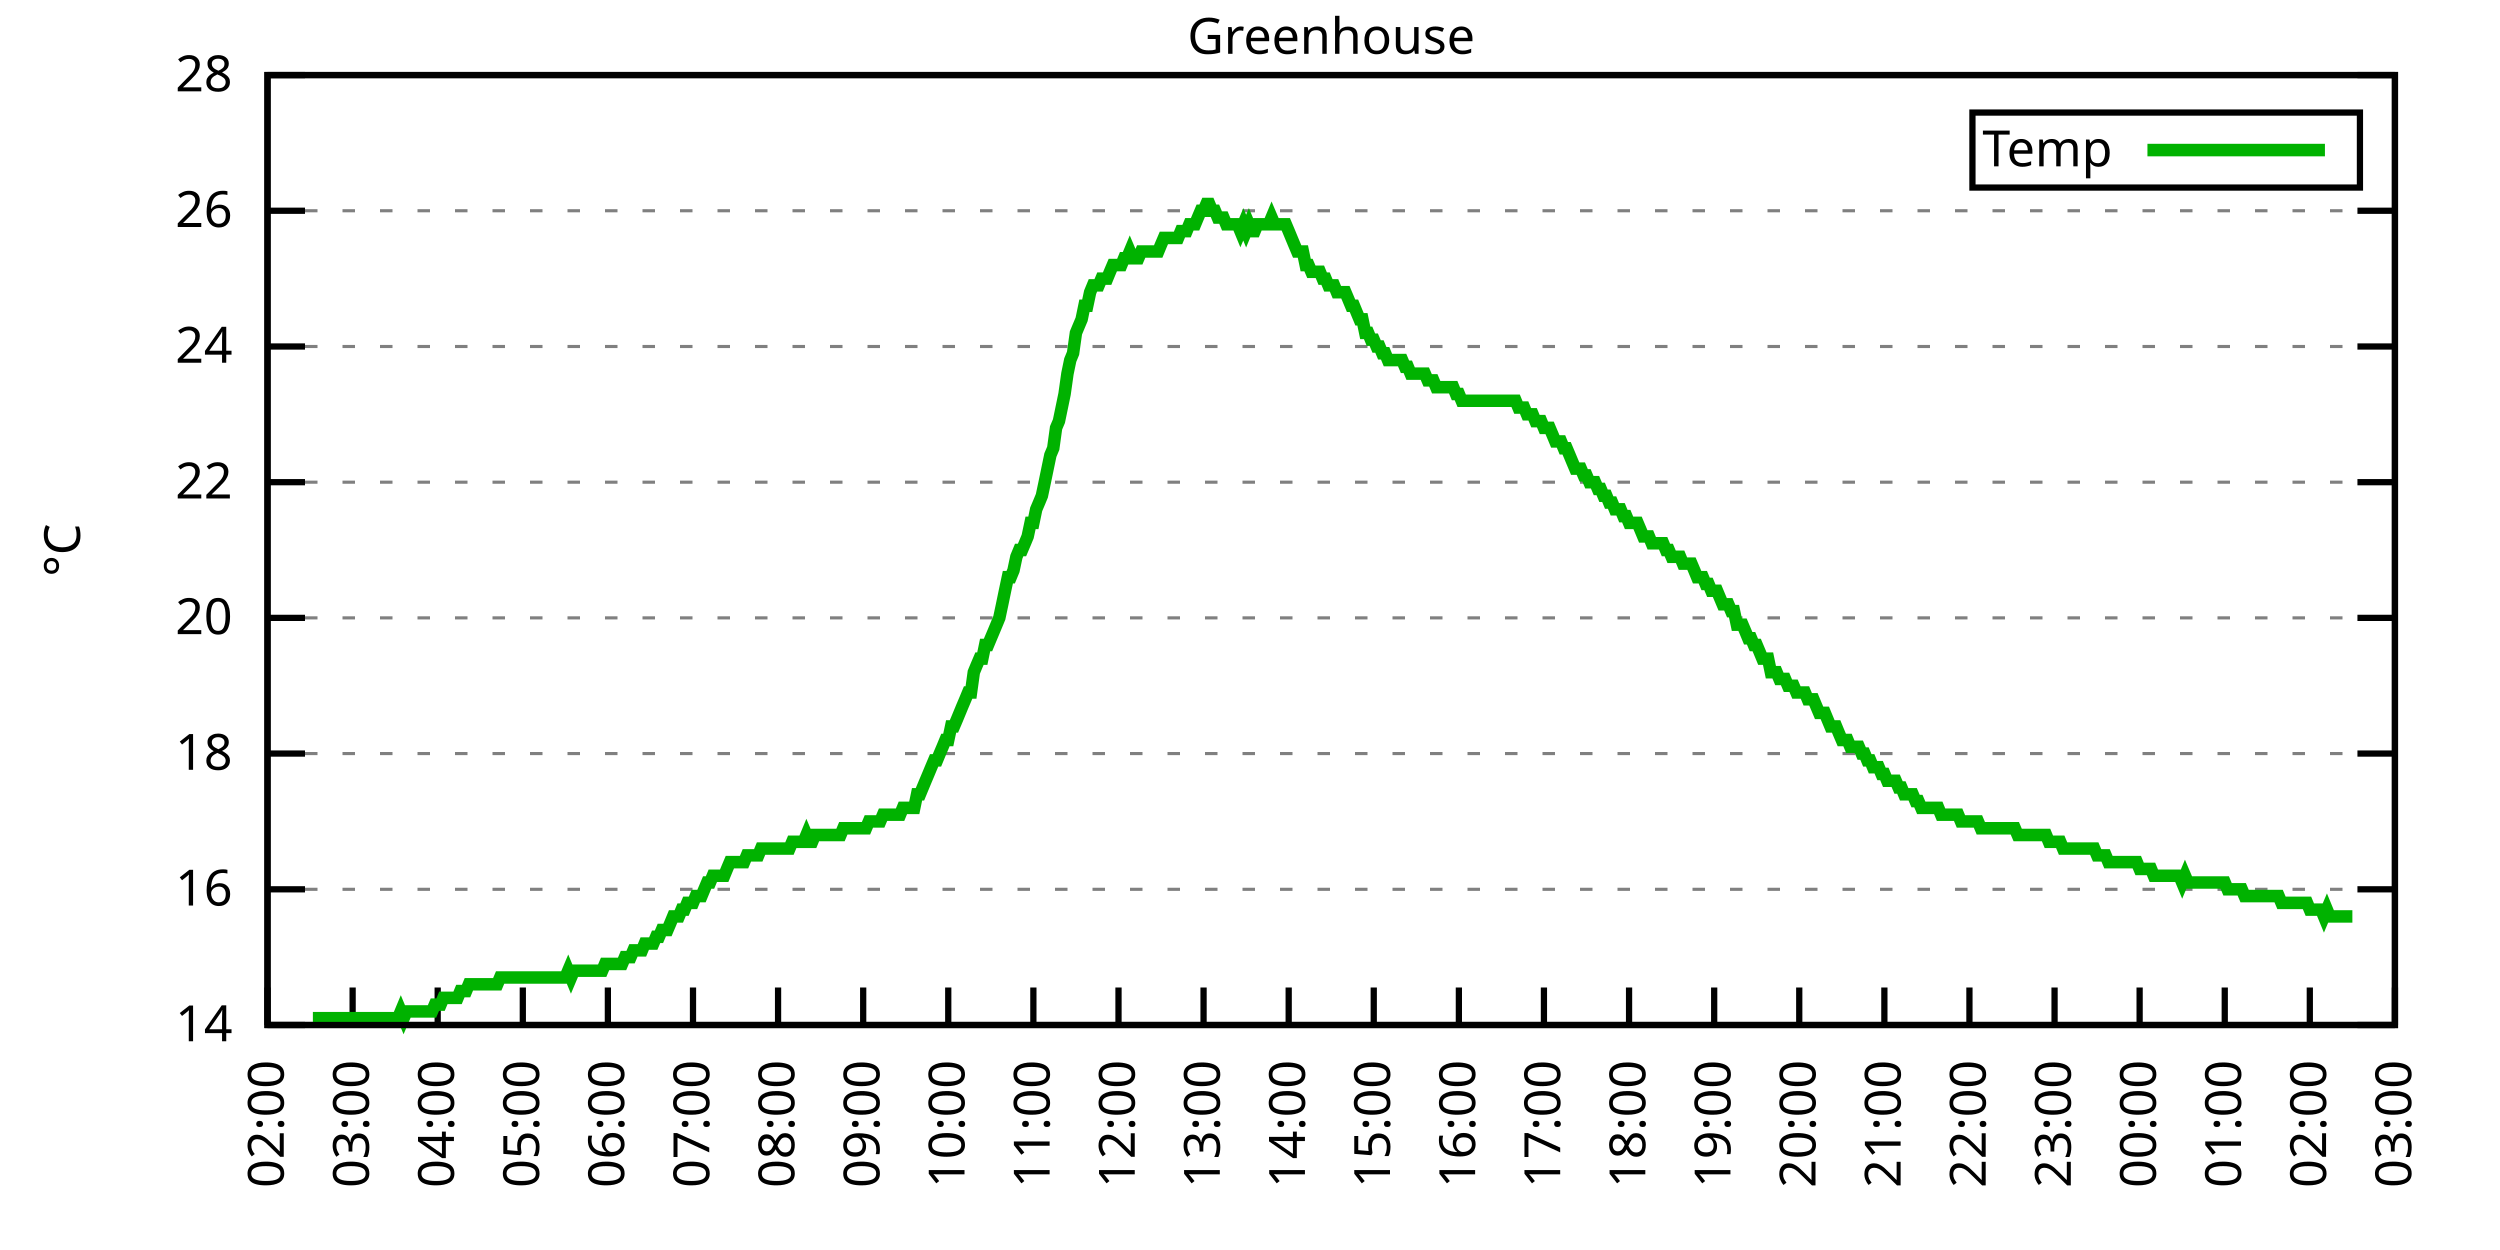
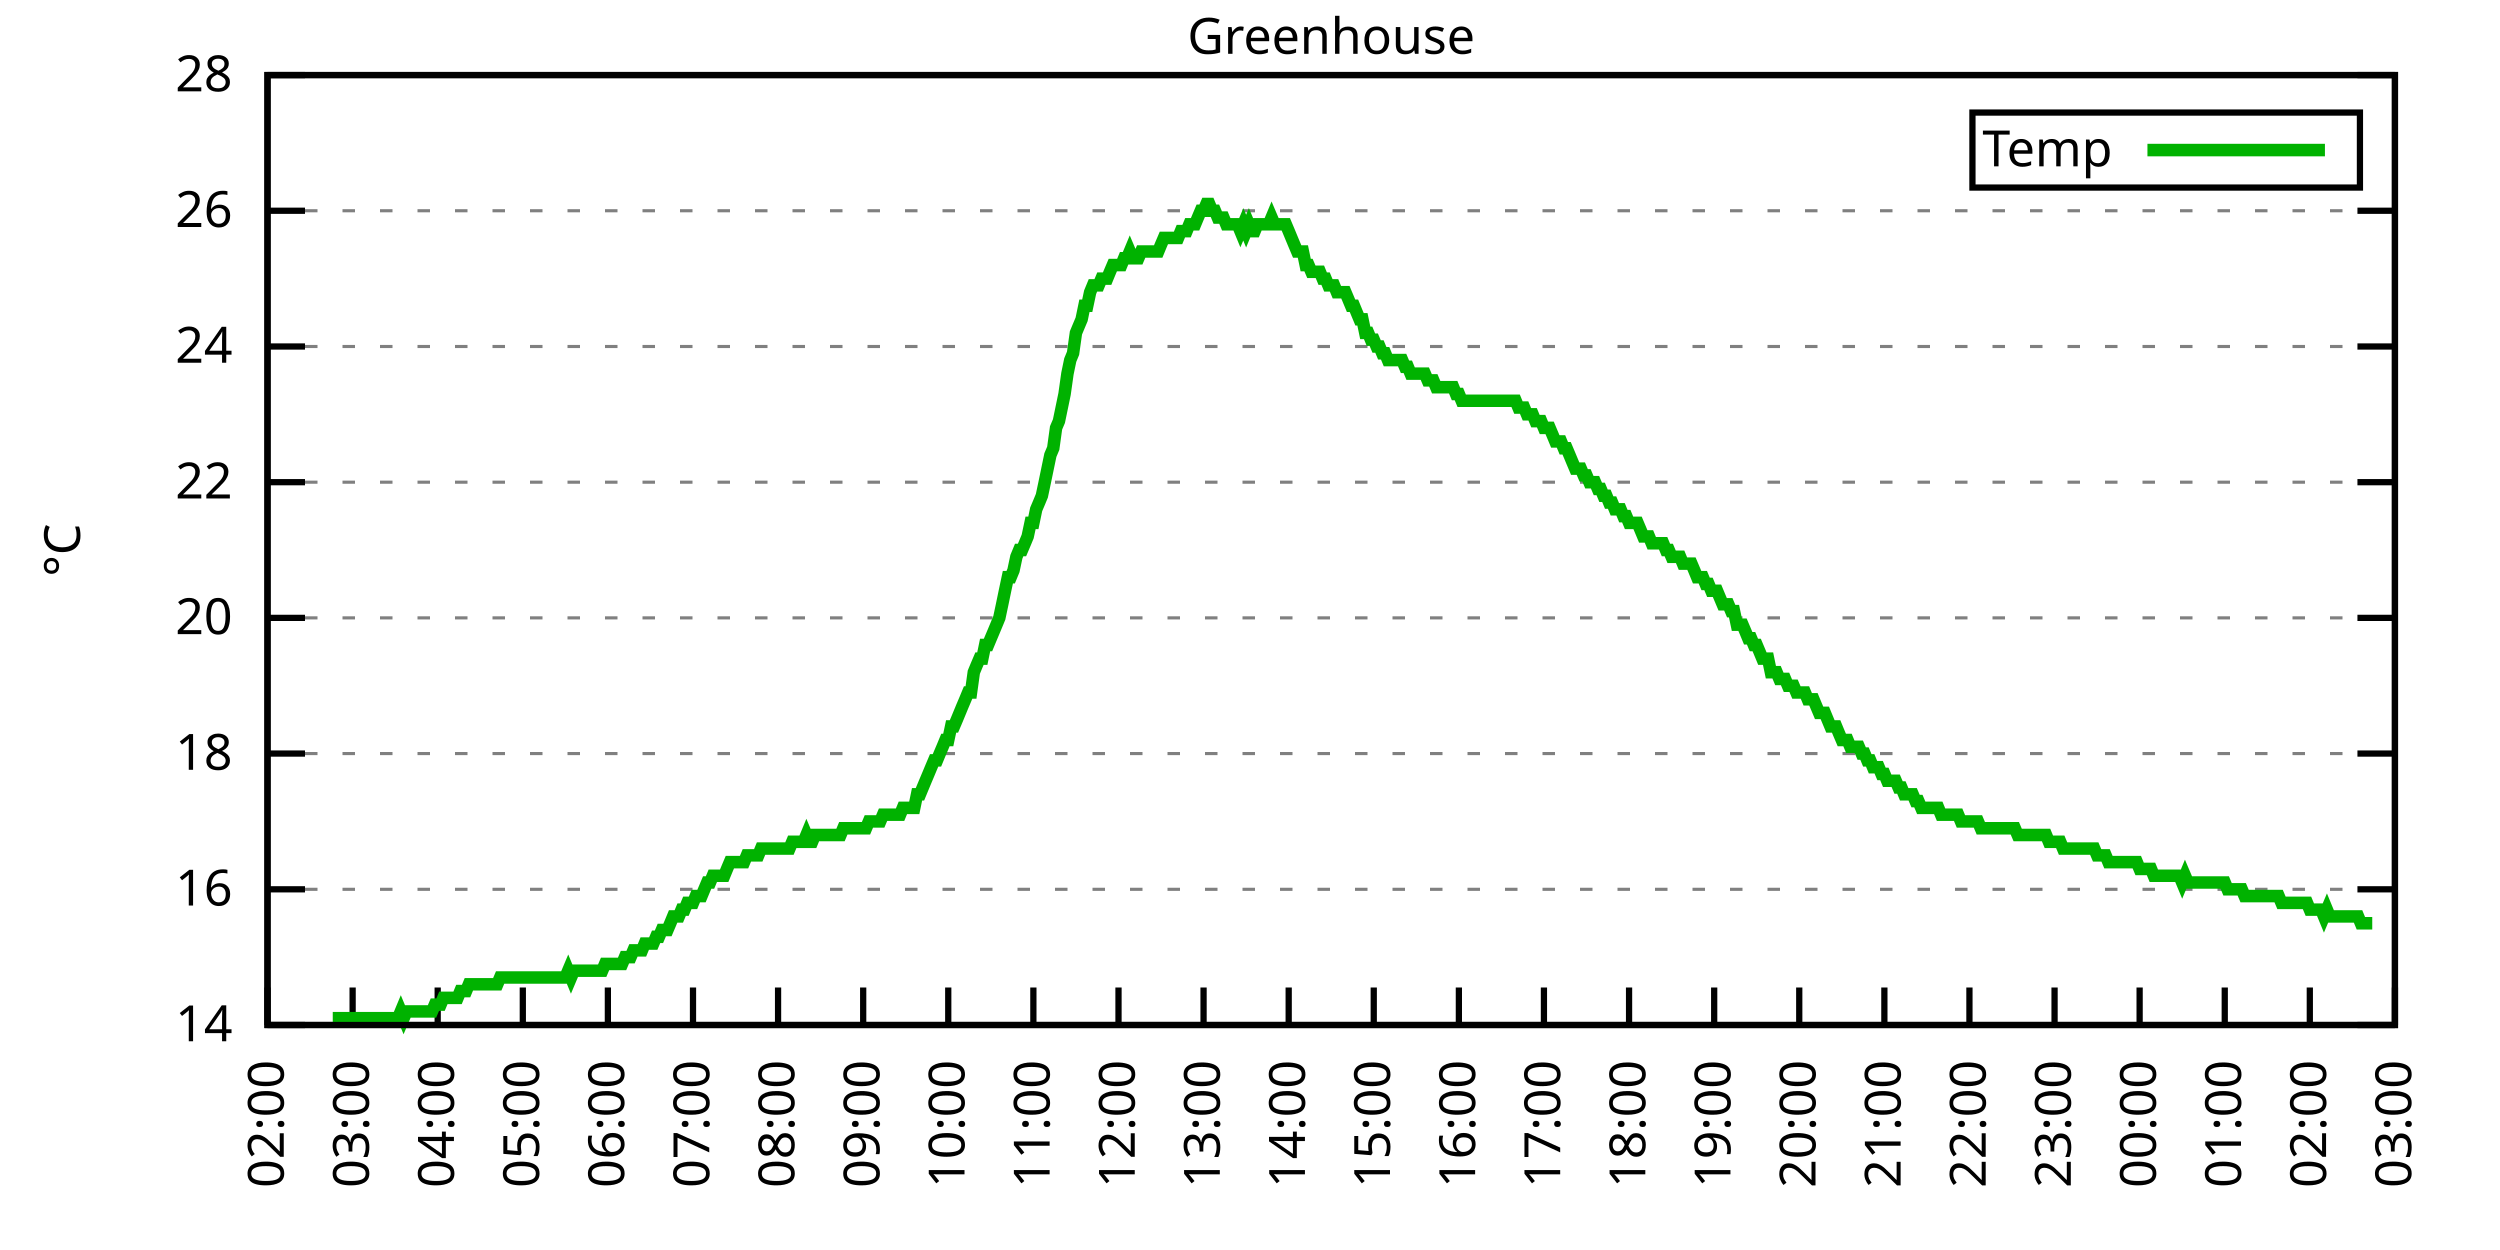
<svg xmlns="http://www.w3.org/2000/svg" xmlns:xlink="http://www.w3.org/1999/xlink" width="400" height="200" viewBox="0 0 400 200">
  <g id="gnuplot_canvas">
    <rect x="0" y="0" width="400" height="200" fill="none" />
    <defs>
      <circle id="gpDot" r="0.5" stroke-width="0.5" stroke="currentColor" />
      <path id="gpPt0" stroke-width="0.333" stroke="currentColor" d="M-1,0 h2 M0,-1 v2" />
      <path id="gpPt1" stroke-width="0.333" stroke="currentColor" d="M-1,-1 L1,1 M1,-1 L-1,1" />
      <path id="gpPt2" stroke-width="0.333" stroke="currentColor" d="M-1,0 L1,0 M0,-1 L0,1 M-1,-1 L1,1 M-1,1 L1,-1" />
      <rect id="gpPt3" stroke-width="0.333" stroke="currentColor" x="-1" y="-1" width="2" height="2" />
      <rect id="gpPt4" stroke-width="0.333" stroke="currentColor" fill="currentColor" x="-1" y="-1" width="2" height="2" />
      <circle id="gpPt5" stroke-width="0.333" stroke="currentColor" cx="0" cy="0" r="1" />
      <use xlink:href="#gpPt5" id="gpPt6" fill="currentColor" stroke="none" />
      <path id="gpPt7" stroke-width="0.333" stroke="currentColor" d="M0,-1.33 L-1.33,0.67 L1.33,0.67 z" />
      <use xlink:href="#gpPt7" id="gpPt8" fill="currentColor" stroke="none" />
      <use xlink:href="#gpPt7" id="gpPt9" stroke="currentColor" transform="rotate(180)" />
      <use xlink:href="#gpPt9" id="gpPt10" fill="currentColor" stroke="none" />
      <use xlink:href="#gpPt3" id="gpPt11" stroke="currentColor" transform="rotate(45)" />
      <use xlink:href="#gpPt11" id="gpPt12" fill="currentColor" stroke="none" />
      <path id="gpPt13" stroke-width="0.333" stroke="currentColor" d="M0,1.330 L1.265,0.411 L0.782,-1.067 L-0.782,-1.076 L-1.265,0.411 z" />
      <use xlink:href="#gpPt13" id="gpPt14" fill="currentColor" stroke="none" />
      <filter id="textbox" filterUnits="objectBoundingBox" x="0" y="0" height="1" width="1">
        <feFlood flood-color="white" flood-opacity="1" result="bgnd" />
        <feComposite in="SourceGraphic" in2="bgnd" operator="atop" />
      </filter>
      <filter id="greybox" filterUnits="objectBoundingBox" x="0" y="0" height="1" width="1">
        <feFlood flood-color="lightgrey" flood-opacity="1" result="grey" />
        <feComposite in="SourceGraphic" in2="grey" operator="atop" />
      </filter>
    </defs>
    <g fill="none" color="white" stroke="currentColor" stroke-width="1.00" stroke-linecap="butt" stroke-linejoin="miter">
</g>
    <g fill="none" color="black" stroke="currentColor" stroke-width="1.00" stroke-linecap="butt" stroke-linejoin="miter">
      <g stroke="none" shape-rendering="crispEdges">
        <polygon fill="rgb(255, 255, 255)" points="42.80,164.00 383.18,164.00 383.18,12.02 42.80,12.02 " />
      </g>
    </g>
    <g fill="none" color="black" stroke="currentColor" stroke-width="1.00" stroke-linecap="butt" stroke-linejoin="miter">
</g>
    <g fill="none" color="black" stroke="black" stroke-width="0.50" stroke-linecap="butt" stroke-linejoin="miter">
</g>
    <g fill="none" color="gray" stroke="currentColor" stroke-width="0.50" stroke-linecap="butt" stroke-linejoin="miter">
      <path stroke="gray" stroke-dasharray="2,4" class="gridline" d="M42.80,164.00 L383.19,164.00  " />
    </g>
    <g fill="none" color="gray" stroke="gray" stroke-width="1.00" stroke-linecap="butt" stroke-linejoin="miter">
</g>
    <g fill="none" color="black" stroke="currentColor" stroke-width="1.00" stroke-linecap="butt" stroke-linejoin="miter">
      <path stroke="black" d="M42.80,164.00 L48.80,164.00 M383.19,164.00 L377.19,164.00  " />
      <g transform="translate(37.20,166.60)" stroke="none" fill="black" font-family="Sans" font-size="8.00" text-anchor="end">
        <text>
          <tspan font-family="Sans"> 14</tspan>
        </text>
      </g>
    </g>
    <g fill="none" color="black" stroke="currentColor" stroke-width="1.00" stroke-linecap="butt" stroke-linejoin="miter">
</g>
    <g fill="none" color="black" stroke="black" stroke-width="0.50" stroke-linecap="butt" stroke-linejoin="miter">
</g>
    <g fill="none" color="gray" stroke="currentColor" stroke-width="0.50" stroke-linecap="butt" stroke-linejoin="miter">
      <path stroke="gray" stroke-dasharray="2,4" class="gridline" d="M42.80,142.29 L383.19,142.29  " />
    </g>
    <g fill="none" color="gray" stroke="gray" stroke-width="1.00" stroke-linecap="butt" stroke-linejoin="miter">
</g>
    <g fill="none" color="black" stroke="currentColor" stroke-width="1.00" stroke-linecap="butt" stroke-linejoin="miter">
      <path stroke="black" d="M42.80,142.29 L48.80,142.29 M383.19,142.29 L377.19,142.29  " />
      <g transform="translate(37.20,144.89)" stroke="none" fill="black" font-family="Sans" font-size="8.00" text-anchor="end">
        <text>
          <tspan font-family="Sans"> 16</tspan>
        </text>
      </g>
    </g>
    <g fill="none" color="black" stroke="currentColor" stroke-width="1.00" stroke-linecap="butt" stroke-linejoin="miter">
</g>
    <g fill="none" color="black" stroke="black" stroke-width="0.50" stroke-linecap="butt" stroke-linejoin="miter">
</g>
    <g fill="none" color="gray" stroke="currentColor" stroke-width="0.50" stroke-linecap="butt" stroke-linejoin="miter">
      <path stroke="gray" stroke-dasharray="2,4" class="gridline" d="M42.80,120.57 L383.19,120.57  " />
    </g>
    <g fill="none" color="gray" stroke="gray" stroke-width="1.00" stroke-linecap="butt" stroke-linejoin="miter">
</g>
    <g fill="none" color="black" stroke="currentColor" stroke-width="1.00" stroke-linecap="butt" stroke-linejoin="miter">
      <path stroke="black" d="M42.80,120.57 L48.80,120.57 M383.19,120.57 L377.19,120.57  " />
      <g transform="translate(37.20,123.17)" stroke="none" fill="black" font-family="Sans" font-size="8.00" text-anchor="end">
        <text>
          <tspan font-family="Sans"> 18</tspan>
        </text>
      </g>
    </g>
    <g fill="none" color="black" stroke="currentColor" stroke-width="1.00" stroke-linecap="butt" stroke-linejoin="miter">
</g>
    <g fill="none" color="black" stroke="black" stroke-width="0.50" stroke-linecap="butt" stroke-linejoin="miter">
</g>
    <g fill="none" color="gray" stroke="currentColor" stroke-width="0.50" stroke-linecap="butt" stroke-linejoin="miter">
      <path stroke="gray" stroke-dasharray="2,4" class="gridline" d="M42.80,98.86 L383.19,98.86  " />
    </g>
    <g fill="none" color="gray" stroke="gray" stroke-width="1.00" stroke-linecap="butt" stroke-linejoin="miter">
</g>
    <g fill="none" color="black" stroke="currentColor" stroke-width="1.00" stroke-linecap="butt" stroke-linejoin="miter">
      <path stroke="black" d="M42.80,98.86 L48.80,98.86 M383.19,98.86 L377.19,98.86  " />
      <g transform="translate(37.20,101.46)" stroke="none" fill="black" font-family="Sans" font-size="8.00" text-anchor="end">
        <text>
          <tspan font-family="Sans"> 20</tspan>
        </text>
      </g>
    </g>
    <g fill="none" color="black" stroke="currentColor" stroke-width="1.00" stroke-linecap="butt" stroke-linejoin="miter">
</g>
    <g fill="none" color="black" stroke="black" stroke-width="0.50" stroke-linecap="butt" stroke-linejoin="miter">
</g>
    <g fill="none" color="gray" stroke="currentColor" stroke-width="0.50" stroke-linecap="butt" stroke-linejoin="miter">
      <path stroke="gray" stroke-dasharray="2,4" class="gridline" d="M42.80,77.15 L383.19,77.15  " />
    </g>
    <g fill="none" color="gray" stroke="gray" stroke-width="1.00" stroke-linecap="butt" stroke-linejoin="miter">
</g>
    <g fill="none" color="black" stroke="currentColor" stroke-width="1.00" stroke-linecap="butt" stroke-linejoin="miter">
      <path stroke="black" d="M42.80,77.15 L48.80,77.15 M383.19,77.15 L377.19,77.15  " />
      <g transform="translate(37.20,79.75)" stroke="none" fill="black" font-family="Sans" font-size="8.00" text-anchor="end">
        <text>
          <tspan font-family="Sans"> 22</tspan>
        </text>
      </g>
    </g>
    <g fill="none" color="black" stroke="currentColor" stroke-width="1.00" stroke-linecap="butt" stroke-linejoin="miter">
</g>
    <g fill="none" color="black" stroke="black" stroke-width="0.50" stroke-linecap="butt" stroke-linejoin="miter">
</g>
    <g fill="none" color="gray" stroke="currentColor" stroke-width="0.50" stroke-linecap="butt" stroke-linejoin="miter">
      <path stroke="gray" stroke-dasharray="2,4" class="gridline" d="M42.80,55.44 L383.19,55.44  " />
    </g>
    <g fill="none" color="gray" stroke="gray" stroke-width="1.00" stroke-linecap="butt" stroke-linejoin="miter">
</g>
    <g fill="none" color="black" stroke="currentColor" stroke-width="1.00" stroke-linecap="butt" stroke-linejoin="miter">
      <path stroke="black" d="M42.80,55.44 L48.80,55.44 M383.19,55.44 L377.19,55.44  " />
      <g transform="translate(37.20,58.04)" stroke="none" fill="black" font-family="Sans" font-size="8.00" text-anchor="end">
        <text>
          <tspan font-family="Sans"> 24</tspan>
        </text>
      </g>
    </g>
    <g fill="none" color="black" stroke="currentColor" stroke-width="1.00" stroke-linecap="butt" stroke-linejoin="miter">
</g>
    <g fill="none" color="black" stroke="black" stroke-width="0.50" stroke-linecap="butt" stroke-linejoin="miter">
</g>
    <g fill="none" color="gray" stroke="currentColor" stroke-width="0.50" stroke-linecap="butt" stroke-linejoin="miter">
      <path stroke="gray" stroke-dasharray="2,4" class="gridline" d="M42.80,33.72 L383.19,33.72  " />
    </g>
    <g fill="none" color="gray" stroke="gray" stroke-width="1.00" stroke-linecap="butt" stroke-linejoin="miter">
</g>
    <g fill="none" color="black" stroke="currentColor" stroke-width="1.00" stroke-linecap="butt" stroke-linejoin="miter">
      <path stroke="black" d="M42.80,33.72 L48.80,33.72 M383.19,33.72 L377.19,33.72  " />
      <g transform="translate(37.20,36.32)" stroke="none" fill="black" font-family="Sans" font-size="8.00" text-anchor="end">
        <text>
          <tspan font-family="Sans"> 26</tspan>
        </text>
      </g>
    </g>
    <g fill="none" color="black" stroke="currentColor" stroke-width="1.00" stroke-linecap="butt" stroke-linejoin="miter">
</g>
    <g fill="none" color="black" stroke="black" stroke-width="0.50" stroke-linecap="butt" stroke-linejoin="miter">
</g>
    <g fill="none" color="gray" stroke="currentColor" stroke-width="0.50" stroke-linecap="butt" stroke-linejoin="miter">
      <path stroke="gray" stroke-dasharray="2,4" class="gridline" d="M42.80,12.01 L383.19,12.01  " />
    </g>
    <g fill="none" color="gray" stroke="gray" stroke-width="1.00" stroke-linecap="butt" stroke-linejoin="miter">
</g>
    <g fill="none" color="black" stroke="currentColor" stroke-width="1.00" stroke-linecap="butt" stroke-linejoin="miter">
      <path stroke="black" d="M42.80,12.01 L48.80,12.01 M383.19,12.01 L377.19,12.01  " />
      <g transform="translate(37.20,14.61)" stroke="none" fill="black" font-family="Sans" font-size="8.00" text-anchor="end">
        <text>
          <tspan font-family="Sans"> 28</tspan>
        </text>
      </g>
    </g>
    <g fill="none" color="black" stroke="currentColor" stroke-width="1.00" stroke-linecap="butt" stroke-linejoin="miter">
      <path stroke="black" d="M42.80,164.00 L42.80,158.00  " />
      <g transform="translate(45.40,169.60) rotate(270.00)" stroke="none" fill="black" font-family="Sans" font-size="8.00" text-anchor="end">
        <text>
          <tspan font-family="Sans">02:00</tspan>
        </text>
      </g>
    </g>
    <g fill="none" color="black" stroke="currentColor" stroke-width="1.00" stroke-linecap="butt" stroke-linejoin="miter">
      <path stroke="black" d="M56.42,164.00 L56.42,158.00  " />
      <g transform="translate(59.02,169.60) rotate(270.00)" stroke="none" fill="black" font-family="Sans" font-size="8.00" text-anchor="end">
        <text>
          <tspan font-family="Sans">03:00</tspan>
        </text>
      </g>
    </g>
    <g fill="none" color="black" stroke="currentColor" stroke-width="1.00" stroke-linecap="butt" stroke-linejoin="miter">
      <path stroke="black" d="M70.03,164.00 L70.03,158.00  " />
      <g transform="translate(72.63,169.60) rotate(270.00)" stroke="none" fill="black" font-family="Sans" font-size="8.00" text-anchor="end">
        <text>
          <tspan font-family="Sans">04:00</tspan>
        </text>
      </g>
    </g>
    <g fill="none" color="black" stroke="currentColor" stroke-width="1.00" stroke-linecap="butt" stroke-linejoin="miter">
      <path stroke="black" d="M83.65,164.00 L83.65,158.00  " />
      <g transform="translate(86.25,169.60) rotate(270.00)" stroke="none" fill="black" font-family="Sans" font-size="8.00" text-anchor="end">
        <text>
          <tspan font-family="Sans">05:00</tspan>
        </text>
      </g>
    </g>
    <g fill="none" color="black" stroke="currentColor" stroke-width="1.00" stroke-linecap="butt" stroke-linejoin="miter">
      <path stroke="black" d="M97.26,164.00 L97.26,158.00  " />
      <g transform="translate(99.86,169.60) rotate(270.00)" stroke="none" fill="black" font-family="Sans" font-size="8.00" text-anchor="end">
        <text>
          <tspan font-family="Sans">06:00</tspan>
        </text>
      </g>
    </g>
    <g fill="none" color="black" stroke="currentColor" stroke-width="1.00" stroke-linecap="butt" stroke-linejoin="miter">
      <path stroke="black" d="M110.88,164.00 L110.88,158.00  " />
      <g transform="translate(113.48,169.60) rotate(270.00)" stroke="none" fill="black" font-family="Sans" font-size="8.00" text-anchor="end">
        <text>
          <tspan font-family="Sans">07:00</tspan>
        </text>
      </g>
    </g>
    <g fill="none" color="black" stroke="currentColor" stroke-width="1.00" stroke-linecap="butt" stroke-linejoin="miter">
      <path stroke="black" d="M124.49,164.00 L124.49,158.00  " />
      <g transform="translate(127.09,169.60) rotate(270.00)" stroke="none" fill="black" font-family="Sans" font-size="8.00" text-anchor="end">
        <text>
          <tspan font-family="Sans">08:00</tspan>
        </text>
      </g>
    </g>
    <g fill="none" color="black" stroke="currentColor" stroke-width="1.00" stroke-linecap="butt" stroke-linejoin="miter">
      <path stroke="black" d="M138.11,164.00 L138.11,158.00  " />
      <g transform="translate(140.71,169.60) rotate(270.00)" stroke="none" fill="black" font-family="Sans" font-size="8.00" text-anchor="end">
        <text>
          <tspan font-family="Sans">09:00</tspan>
        </text>
      </g>
    </g>
    <g fill="none" color="black" stroke="currentColor" stroke-width="1.00" stroke-linecap="butt" stroke-linejoin="miter">
      <path stroke="black" d="M151.72,164.00 L151.72,158.00  " />
      <g transform="translate(154.32,169.60) rotate(270.00)" stroke="none" fill="black" font-family="Sans" font-size="8.00" text-anchor="end">
        <text>
          <tspan font-family="Sans">10:00</tspan>
        </text>
      </g>
    </g>
    <g fill="none" color="black" stroke="currentColor" stroke-width="1.00" stroke-linecap="butt" stroke-linejoin="miter">
      <path stroke="black" d="M165.34,164.00 L165.34,158.00  " />
      <g transform="translate(167.94,169.60) rotate(270.00)" stroke="none" fill="black" font-family="Sans" font-size="8.00" text-anchor="end">
        <text>
          <tspan font-family="Sans">11:00</tspan>
        </text>
      </g>
    </g>
    <g fill="none" color="black" stroke="currentColor" stroke-width="1.00" stroke-linecap="butt" stroke-linejoin="miter">
      <path stroke="black" d="M178.96,164.00 L178.96,158.00  " />
      <g transform="translate(181.56,169.60) rotate(270.00)" stroke="none" fill="black" font-family="Sans" font-size="8.00" text-anchor="end">
        <text>
          <tspan font-family="Sans">12:00</tspan>
        </text>
      </g>
    </g>
    <g fill="none" color="black" stroke="currentColor" stroke-width="1.00" stroke-linecap="butt" stroke-linejoin="miter">
      <path stroke="black" d="M192.57,164.00 L192.57,158.00  " />
      <g transform="translate(195.17,169.60) rotate(270.00)" stroke="none" fill="black" font-family="Sans" font-size="8.00" text-anchor="end">
        <text>
          <tspan font-family="Sans">13:00</tspan>
        </text>
      </g>
    </g>
    <g fill="none" color="black" stroke="currentColor" stroke-width="1.00" stroke-linecap="butt" stroke-linejoin="miter">
      <path stroke="black" d="M206.19,164.00 L206.19,158.00  " />
      <g transform="translate(208.79,169.60) rotate(270.00)" stroke="none" fill="black" font-family="Sans" font-size="8.00" text-anchor="end">
        <text>
          <tspan font-family="Sans">14:00</tspan>
        </text>
      </g>
    </g>
    <g fill="none" color="black" stroke="currentColor" stroke-width="1.00" stroke-linecap="butt" stroke-linejoin="miter">
      <path stroke="black" d="M219.80,164.00 L219.80,158.00  " />
      <g transform="translate(222.40,169.60) rotate(270.00)" stroke="none" fill="black" font-family="Sans" font-size="8.00" text-anchor="end">
        <text>
          <tspan font-family="Sans">15:00</tspan>
        </text>
      </g>
    </g>
    <g fill="none" color="black" stroke="currentColor" stroke-width="1.00" stroke-linecap="butt" stroke-linejoin="miter">
      <path stroke="black" d="M233.42,164.00 L233.42,158.00  " />
      <g transform="translate(236.02,169.60) rotate(270.00)" stroke="none" fill="black" font-family="Sans" font-size="8.00" text-anchor="end">
        <text>
          <tspan font-family="Sans">16:00</tspan>
        </text>
      </g>
    </g>
    <g fill="none" color="black" stroke="currentColor" stroke-width="1.00" stroke-linecap="butt" stroke-linejoin="miter">
      <path stroke="black" d="M247.03,164.00 L247.03,158.00  " />
      <g transform="translate(249.63,169.60) rotate(270.00)" stroke="none" fill="black" font-family="Sans" font-size="8.00" text-anchor="end">
        <text>
          <tspan font-family="Sans">17:00</tspan>
        </text>
      </g>
    </g>
    <g fill="none" color="black" stroke="currentColor" stroke-width="1.00" stroke-linecap="butt" stroke-linejoin="miter">
      <path stroke="black" d="M260.65,164.00 L260.65,158.00  " />
      <g transform="translate(263.25,169.60) rotate(270.00)" stroke="none" fill="black" font-family="Sans" font-size="8.00" text-anchor="end">
        <text>
          <tspan font-family="Sans">18:00</tspan>
        </text>
      </g>
    </g>
    <g fill="none" color="black" stroke="currentColor" stroke-width="1.00" stroke-linecap="butt" stroke-linejoin="miter">
      <path stroke="black" d="M274.27,164.00 L274.27,158.00  " />
      <g transform="translate(276.87,169.60) rotate(270.00)" stroke="none" fill="black" font-family="Sans" font-size="8.00" text-anchor="end">
        <text>
          <tspan font-family="Sans">19:00</tspan>
        </text>
      </g>
    </g>
    <g fill="none" color="black" stroke="currentColor" stroke-width="1.00" stroke-linecap="butt" stroke-linejoin="miter">
      <path stroke="black" d="M287.88,164.00 L287.88,158.00  " />
      <g transform="translate(290.48,169.60) rotate(270.00)" stroke="none" fill="black" font-family="Sans" font-size="8.00" text-anchor="end">
        <text>
          <tspan font-family="Sans">20:00</tspan>
        </text>
      </g>
    </g>
    <g fill="none" color="black" stroke="currentColor" stroke-width="1.00" stroke-linecap="butt" stroke-linejoin="miter">
      <path stroke="black" d="M301.50,164.00 L301.50,158.00  " />
      <g transform="translate(304.10,169.60) rotate(270.00)" stroke="none" fill="black" font-family="Sans" font-size="8.00" text-anchor="end">
        <text>
          <tspan font-family="Sans">21:00</tspan>
        </text>
      </g>
    </g>
    <g fill="none" color="black" stroke="currentColor" stroke-width="1.00" stroke-linecap="butt" stroke-linejoin="miter">
      <path stroke="black" d="M315.11,164.00 L315.11,158.00  " />
      <g transform="translate(317.71,169.60) rotate(270.00)" stroke="none" fill="black" font-family="Sans" font-size="8.00" text-anchor="end">
        <text>
          <tspan font-family="Sans">22:00</tspan>
        </text>
      </g>
    </g>
    <g fill="none" color="black" stroke="currentColor" stroke-width="1.00" stroke-linecap="butt" stroke-linejoin="miter">
      <path stroke="black" d="M328.73,164.00 L328.73,158.00  " />
      <g transform="translate(331.33,169.60) rotate(270.00)" stroke="none" fill="black" font-family="Sans" font-size="8.00" text-anchor="end">
        <text>
          <tspan font-family="Sans">23:00</tspan>
        </text>
      </g>
    </g>
    <g fill="none" color="black" stroke="currentColor" stroke-width="1.00" stroke-linecap="butt" stroke-linejoin="miter">
      <path stroke="black" d="M342.34,164.00 L342.34,158.00  " />
      <g transform="translate(344.94,169.60) rotate(270.00)" stroke="none" fill="black" font-family="Sans" font-size="8.00" text-anchor="end">
        <text>
          <tspan font-family="Sans">00:00</tspan>
        </text>
      </g>
    </g>
    <g fill="none" color="black" stroke="currentColor" stroke-width="1.00" stroke-linecap="butt" stroke-linejoin="miter">
      <path stroke="black" d="M355.96,164.00 L355.96,158.00  " />
      <g transform="translate(358.56,169.60) rotate(270.00)" stroke="none" fill="black" font-family="Sans" font-size="8.00" text-anchor="end">
        <text>
          <tspan font-family="Sans">01:00</tspan>
        </text>
      </g>
    </g>
    <g fill="none" color="black" stroke="currentColor" stroke-width="1.00" stroke-linecap="butt" stroke-linejoin="miter">
      <path stroke="black" d="M369.57,164.00 L369.57,158.00  " />
      <g transform="translate(372.17,169.60) rotate(270.00)" stroke="none" fill="black" font-family="Sans" font-size="8.00" text-anchor="end">
        <text>
          <tspan font-family="Sans">02:00</tspan>
        </text>
      </g>
    </g>
    <g fill="none" color="black" stroke="currentColor" stroke-width="1.00" stroke-linecap="butt" stroke-linejoin="miter">
      <path stroke="black" d="M383.19,164.00 L383.19,158.00  " />
      <g transform="translate(385.79,169.60) rotate(270.00)" stroke="none" fill="black" font-family="Sans" font-size="8.00" text-anchor="end">
        <text>
          <tspan font-family="Sans">03:00</tspan>
        </text>
      </g>
    </g>
    <g fill="none" color="black" stroke="currentColor" stroke-width="1.00" stroke-linecap="butt" stroke-linejoin="miter">
</g>
    <g fill="none" color="black" stroke="currentColor" stroke-width="1.00" stroke-linecap="butt" stroke-linejoin="miter">
      <path stroke="black" d="M42.80,12.01 L42.80,164.00 L383.19,164.00 L383.19,12.01 L42.80,12.01 Z  " />
    </g>
    <g fill="none" color="black" stroke="currentColor" stroke-width="1.00" stroke-linecap="butt" stroke-linejoin="miter">
</g>
    <g fill="none" color="black" stroke="currentColor" stroke-width="1.00" stroke-linecap="butt" stroke-linejoin="miter">
      <path stroke="black" d="M315.59,30.01 L315.59,18.01 L377.59,18.01 L377.59,30.01 L315.59,30.01 Z  " />
    </g>
    <g id="Greenhouse_plot_1">
      <g fill="none" color="white" stroke="black" stroke-width="2.00" stroke-linecap="butt" stroke-linejoin="miter">
</g>
      <g fill="none" color="black" stroke="currentColor" stroke-width="2.00" stroke-linecap="butt" stroke-linejoin="miter">
        <g transform="translate(337.99,26.61)" stroke="none" fill="black" font-family="Sans" font-size="8.00" text-anchor="end">
          <text>
            <tspan font-family="Sans">Temp</tspan>
          </text>
        </g>
      </g>
      <g fill="none" color="black" stroke="currentColor" stroke-width="2.00" stroke-linecap="butt" stroke-linejoin="miter">
-         <path stroke="rgb(  0, 178,   0)" d="M343.59,24.01 L371.99,24.01 M50.06,162.91 L50.52,162.91 L50.97,162.91 L51.42,162.91 L51.88,162.91 L52.33,162.91   L52.78,162.91 L53.24,162.91 L53.69,162.91 L54.15,162.91 L54.60,162.91 L55.05,162.91 L55.51,162.91 L55.96,162.91   L56.42,162.91 L56.87,162.91 L57.32,162.91 L57.78,162.91 L58.23,162.91 L58.68,162.91 L59.14,162.91 L59.59,162.91   L60.05,162.91 L60.50,162.91 L60.95,162.91 L61.41,162.91 L61.86,162.91 L62.32,162.91 L62.77,162.91 L63.22,162.91   L63.68,162.91 L64.13,161.83 L64.58,162.91 L65.04,161.83 L65.49,161.83 L65.95,161.83 L66.40,161.83 L66.85,161.83   L67.31,161.83 L67.76,161.83 L68.22,161.83 L68.67,161.83 L69.12,161.83 L69.58,160.74 L70.03,160.74 L70.49,160.74   L70.94,159.66 L71.39,159.66 L71.85,159.66 L72.30,159.66 L72.75,159.66 L73.21,159.66 L73.66,158.57 L74.12,158.57   L74.57,158.57 L75.02,157.49 L75.48,157.49 L75.93,157.49 L76.39,157.49 L76.84,157.49 L77.29,157.49 L77.75,157.49   L78.20,157.49 L78.65,157.49 L79.11,157.49 L79.56,157.49 L80.02,156.40 L80.47,156.40 L80.92,156.40 L81.38,156.40   L81.83,156.40 L82.29,156.40 L82.74,156.40 L83.19,156.40 L83.65,156.40 L84.10,156.40 L84.55,156.40 L85.01,156.40   L85.46,156.40 L85.92,156.40 L86.37,156.40 L86.82,156.40 L87.28,156.40 L87.73,156.40 L88.19,156.40 L88.64,156.40   L89.09,156.40 L89.55,156.40 L90.00,156.40 L90.45,156.40 L90.91,155.31 L91.36,156.40 L91.82,155.31 L92.27,155.31   L92.72,155.31 L93.18,155.31 L93.63,155.31 L94.09,155.31 L94.54,155.31 L94.99,155.31 L95.45,155.31 L95.90,155.31   L96.35,155.31 L96.81,154.23 L97.26,154.23 L97.72,154.23 L98.17,154.23 L98.62,154.23 L99.08,154.23 L99.53,154.23   L99.99,153.14 L100.44,153.14 L100.89,153.14 L101.35,152.06 L101.80,152.06 L102.25,152.06 L102.71,152.06 L103.16,150.97   L103.62,150.97 L104.07,150.97 L104.52,150.97 L104.98,149.89 L105.43,149.89 L105.89,148.80 L106.34,148.80 L106.79,148.80   L107.25,147.72 L107.70,146.63 L108.15,146.63 L108.61,146.63 L109.06,145.54 L109.52,145.54 L109.97,144.46 L110.42,144.46   L110.88,144.46 L111.33,143.37 L111.79,143.37 L112.24,143.37 L112.69,142.29 L113.15,141.20 L113.60,141.20 L114.05,140.12   L114.51,140.12 L114.96,140.12 L115.42,140.12 L115.87,140.12 L116.32,139.03 L116.78,137.94 L117.23,137.94 L117.69,137.94   L118.14,137.94 L118.59,137.94 L119.05,137.94 L119.50,136.86 L119.96,136.86 L120.41,136.86 L120.86,136.86 L121.32,136.86   L121.77,135.77 L122.22,135.77 L122.68,135.77 L123.13,135.77 L123.59,135.77 L124.04,135.77 L124.49,135.77 L124.95,135.77   L125.40,135.77 L125.86,135.77 L126.31,135.77 L126.76,134.69 L127.22,134.69 L127.67,134.69 L128.12,134.69 L128.58,134.69   L129.03,133.60 L129.49,134.69 L129.94,134.69 L130.39,133.60 L130.85,133.60 L131.30,133.60 L131.76,133.60 L132.21,133.60   L132.66,133.60 L133.12,133.60 L133.57,133.60 L134.02,133.60 L134.48,133.60 L134.93,132.52 L135.39,132.52 L135.84,132.52   L136.29,132.52 L136.75,132.52 L137.20,132.52 L137.66,132.52 L138.11,132.52 L138.56,132.52 L139.02,131.43 L139.47,131.43   L139.92,131.43 L140.38,131.43 L140.83,131.43 L141.29,130.35 L141.74,130.35 L142.19,130.35 L142.65,130.35 L143.10,130.35   L143.56,130.35 L144.01,130.35 L144.46,129.26 L144.92,129.26 L145.37,129.26 L145.82,129.26 L146.28,129.26 L146.73,127.09   L147.19,127.09 L147.64,126.00 L148.09,124.92 L148.55,123.83 L149.00,122.75 L149.46,121.66 L149.91,121.66 L150.36,120.57   L150.82,119.49 L151.27,118.40 L151.72,118.40 L152.18,116.23 L152.63,116.23 L153.09,115.15 L153.54,114.06 L153.99,112.97   L154.45,111.89 L154.90,110.80 L155.36,110.80 L155.81,107.55 L156.26,106.46 L156.72,105.38 L157.17,105.38 L157.62,103.20   L158.08,103.20 L158.53,102.12 L158.99,101.03 L159.44,99.95 L159.89,98.86 L160.35,96.69 L160.80,94.52 L161.26,92.35   L161.71,92.35 L162.16,91.26 L162.62,89.09 L163.07,88.00 L163.52,88.00 L163.98,86.92 L164.43,85.83 L164.89,83.66   L165.34,83.66 L165.79,81.49 L166.25,80.41 L166.70,79.32 L167.16,77.15 L167.61,74.98 L168.06,72.81 L168.52,71.72   L168.97,68.46 L169.43,67.38 L169.88,65.21 L170.33,63.04 L170.79,59.78 L171.24,57.61 L171.69,56.52 L172.15,53.26   L172.60,52.18 L173.06,51.09 L173.51,48.92 L173.96,48.92 L174.42,46.75 L174.87,45.66 L175.33,45.66 L175.78,45.66   L176.23,44.58 L176.69,44.58 L177.14,44.58 L177.59,43.49 L178.05,42.41 L178.50,42.41 L178.96,42.41 L179.41,42.41   L179.86,41.32 L180.32,41.32 L180.77,40.24 L181.23,41.32 L181.68,41.32 L182.13,41.32 L182.59,40.24 L183.04,40.24   L183.49,40.24 L183.95,40.24 L184.40,40.24 L184.86,40.24 L185.31,40.24 L185.76,39.15 L186.22,38.07 L186.67,38.07   L187.13,38.07 L187.58,38.07 L188.03,38.07 L188.49,38.07 L188.94,36.98 L189.39,36.98 L189.85,36.98 L190.30,35.89   L190.76,35.89 L191.21,35.89 L191.66,34.81 L192.12,33.72 L192.57,33.72 L193.03,32.64 L193.48,32.64 L193.93,33.72   L194.39,33.72 L194.84,34.81 L195.29,34.81 L195.75,34.81 L196.20,35.89 L196.66,35.89 L197.11,35.89 L197.56,35.89   L198.02,35.89 L198.47,36.98 L198.93,35.89 L199.38,36.98 L199.83,35.89 L200.29,36.98 L200.74,36.98 L201.19,35.89   L201.65,35.89 L202.10,35.89 L202.56,35.89 L203.01,35.89 L203.46,34.81 L203.92,35.89 L204.37,35.89 L204.83,35.89   L205.28,35.89 L205.73,35.89 L206.19,36.98 L206.64,38.07 L207.09,39.15 L207.55,40.24 L208.00,40.24 L208.46,40.24   L208.91,42.41 L209.36,42.41 L209.82,43.49 L210.27,43.49 L210.73,43.49 L211.18,43.49 L211.63,44.58 L212.09,44.58   L212.54,45.66 L213.00,45.66 L213.45,45.66 L213.90,46.75 L214.36,46.75 L214.81,46.75 L215.26,46.75 L215.72,47.84   L216.17,48.92 L216.63,48.92 L217.08,50.01 L217.53,51.09 L217.99,51.09 L218.44,53.26 L218.90,53.26 L219.35,54.35   L219.80,54.35 L220.26,55.44 L220.71,55.44 L221.16,56.52 L221.62,56.52 L222.07,57.61 L222.53,57.61 L222.98,57.61   L223.43,57.61 L223.89,57.61 L224.34,57.61 L224.80,58.69 L225.25,58.69 L225.70,59.78 L226.16,59.78 L226.61,59.78   L227.06,59.78 L227.52,59.78 L227.97,59.78 L228.43,60.86 L228.88,60.86 L229.33,60.86 L229.79,61.95 L230.24,61.95   L230.70,61.95 L231.15,61.95 L231.60,61.95 L232.06,61.95 L232.51,61.95 L232.96,63.04 L233.42,63.04 L233.87,64.12   L234.33,64.12 L234.78,64.12 L235.23,64.12 L235.69,64.12 L236.14,64.12 L236.60,64.12 L237.05,64.12 L237.50,64.12   L237.96,64.12 L238.41,64.12 L238.86,64.12 L239.32,64.12 L239.77,64.12 L240.23,64.12 L240.68,64.12 L241.13,64.12   L241.59,64.12 L242.04,64.12 L242.50,64.12 L242.95,65.21 L243.40,65.21 L243.86,65.21 L244.31,66.29 L244.76,66.29   L245.22,66.29 L245.67,67.38 L246.13,67.38 L246.58,67.38 L247.03,68.46 L247.49,68.46 L247.94,68.46 L248.40,69.55   L248.85,70.63 L249.30,70.63 L249.76,70.63 L250.21,71.72 L250.66,71.72 L251.12,72.81 L251.57,73.89 L252.03,74.98   L252.48,74.98 L252.93,74.98 L253.39,76.06 L253.84,76.06 L254.30,77.15 L254.75,77.15 L255.20,77.15 L255.66,78.23   L256.11,78.23 L256.56,79.32 L257.02,79.32 L257.47,80.41 L257.93,80.41 L258.38,81.49 L258.83,81.49 L259.29,81.49   L259.74,82.58 L260.20,82.58 L260.65,83.66 L261.10,83.66 L261.56,83.66 L262.01,83.66 L262.47,84.75 L262.92,85.83   L263.37,85.83 L263.83,85.83 L264.28,86.92 L264.73,86.92 L265.19,86.92 L265.64,86.92 L266.10,86.92 L266.55,88.00   L267.00,88.00 L267.46,89.09 L267.91,89.09 L268.37,89.09 L268.82,89.09 L269.27,90.18 L269.73,90.18 L270.18,90.18   L270.63,90.18 L271.09,91.26 L271.54,92.35 L272.00,92.35 L272.45,92.35 L272.90,93.43 L273.36,93.43 L273.81,94.52   L274.27,94.52 L274.72,94.52 L275.17,95.60 L275.63,96.69 L276.08,96.69 L276.53,96.69 L276.99,97.78 L277.44,97.78   L277.90,99.95 L278.35,99.95 L278.80,99.95 L279.26,101.03 L279.71,102.12 L280.17,102.12 L280.62,103.20 L281.07,103.20   L281.53,104.29 L281.98,105.38 L282.43,105.38 L282.89,105.38 L283.34,107.55 L283.80,107.55 L284.25,107.55 L284.70,108.63   L285.16,108.63 L285.61,108.63 L286.07,109.72 L286.52,109.72 L286.97,109.72 L287.43,110.80 L287.88,110.80 L288.33,110.80   L288.79,110.80 L289.24,111.89 L289.70,111.89 L290.15,111.89 L290.60,112.97 L291.06,114.06 L291.51,114.06 L291.97,114.06   L292.42,115.15 L292.87,116.23 L293.33,116.23 L293.78,116.23 L294.23,117.32 L294.69,118.40 L295.14,118.40 L295.60,118.40   L296.05,119.49 L296.50,119.49 L296.96,119.49 L297.41,119.49 L297.87,120.57 L298.32,120.57 L298.77,121.66 L299.23,121.66   L299.68,122.75 L300.13,122.75 L300.59,122.75 L301.04,123.83 L301.50,123.83 L301.95,124.92 L302.40,124.92 L302.86,124.92   L303.31,124.92 L303.77,126.00 L304.22,126.00 L304.67,127.09 L305.13,127.09 L305.58,127.09 L306.03,127.09 L306.49,128.17   L306.94,128.17 L307.40,129.26 L307.85,129.26 L308.30,129.26 L308.76,129.26 L309.21,129.26 L309.67,129.26 L310.12,129.26   L310.57,130.35 L311.03,130.35 L311.48,130.35 L311.94,130.35 L312.39,130.35 L312.84,130.35 L313.30,130.35 L313.75,131.43   L314.20,131.43 L314.66,131.43 L315.11,131.43 L315.57,131.43 L316.02,131.43 L316.47,131.43 L316.93,132.52 L317.38,132.52   L317.84,132.52 L318.29,132.52 L318.74,132.52 L319.20,132.52 L319.65,132.52 L320.10,132.52 L320.56,132.52 L321.01,132.52   L321.47,132.52 L321.92,132.52 L322.37,132.52 L322.83,133.60 L323.28,133.60 L323.74,133.60 L324.19,133.60 L324.64,133.60   L325.10,133.60 L325.55,133.60 L326.00,133.60 L326.46,133.60 L326.91,133.60 L327.37,133.60 L327.82,134.69 L328.27,134.69   L328.73,134.69 L329.18,134.69 L329.64,134.69 L330.09,135.77 L330.54,135.77 L331.00,135.77 L331.45,135.77 L331.90,135.77   L332.36,135.77 L332.81,135.77 L333.27,135.77 L333.72,135.77 L334.17,135.77 L334.63,135.77 L335.08,135.77 L335.54,136.86   L335.99,136.86 L336.44,136.86 L336.90,136.86 L337.35,137.94 L337.80,137.94 L338.26,137.94 L338.71,137.94 L339.17,137.94   L339.62,137.94 L340.07,137.94 L340.53,137.94 L340.98,137.94 L341.44,137.94 L341.89,137.94 L342.34,139.03 L342.80,139.03   L343.25,139.03 L343.70,139.03 L344.16,139.03 L344.61,140.12 L345.07,140.12 L345.52,140.12 L345.97,140.12 L346.43,140.12   L346.88,140.12 L347.34,140.12 L347.79,140.12 L348.24,140.12 L348.70,140.12 L349.15,141.20 L349.60,140.12 L350.06,141.20   L350.51,141.20 L350.97,141.20 L351.42,141.20 L351.87,141.20 L352.33,141.20 L352.78,141.20 L353.24,141.20 L353.69,141.20   L354.14,141.20 L354.60,141.20 L355.05,141.20 L355.50,141.20 L355.96,141.20 L356.41,142.29 L356.87,142.29 L357.32,142.29   L357.77,142.29 L358.23,142.29 L358.68,142.29 L359.14,143.37 L359.59,143.37 L360.04,143.37 L360.50,143.37 L360.95,143.37   L361.41,143.37 L361.86,143.37 L362.31,143.37 L362.77,143.37 L363.22,143.37 L363.67,143.37 L364.13,143.37 L364.58,143.37   L365.04,144.46 L365.49,144.46 L365.94,144.46 L366.40,144.46 L366.85,144.46 L367.31,144.46 L367.76,144.46 L368.21,144.46   L368.67,144.46 L369.12,144.46 L369.57,145.54 L370.03,145.54 L370.48,145.54 L370.94,145.54 L371.39,145.54 L371.84,146.63   L372.30,145.54 L372.75,146.63 L373.21,146.63 L373.66,146.63 L374.11,146.63 L374.57,146.63 L375.02,146.63 L375.47,146.63   L375.93,146.63 L376.38,146.63  " />
+         <path stroke="rgb(  0, 178,   0)" d="M343.59,24.01 L371.99,24.01 M53.24,162.91 L53.69,162.91 L54.15,162.91 L54.60,162.91 L55.05,162.91 L55.51,162.91   L55.96,162.91 L56.42,162.91 L56.87,162.91 L57.32,162.91 L57.78,162.91 L58.23,162.91 L58.68,162.91 L59.14,162.91   L59.59,162.91 L60.05,162.91 L60.50,162.91 L60.95,162.91 L61.41,162.91 L61.86,162.91 L62.32,162.91 L62.77,162.91   L63.22,162.91 L63.68,162.91 L64.13,161.83 L64.58,162.91 L65.04,161.83 L65.49,161.83 L65.95,161.83 L66.40,161.83   L66.85,161.83 L67.31,161.83 L67.76,161.83 L68.22,161.83 L68.67,161.83 L69.12,161.83 L69.58,160.74 L70.03,160.74   L70.49,160.74 L70.94,159.66 L71.39,159.66 L71.85,159.66 L72.30,159.66 L72.75,159.66 L73.21,159.66 L73.66,158.57   L74.12,158.57 L74.57,158.57 L75.02,157.49 L75.48,157.49 L75.93,157.49 L76.39,157.49 L76.84,157.49 L77.29,157.49   L77.75,157.49 L78.20,157.49 L78.65,157.49 L79.11,157.49 L79.56,157.49 L80.02,156.40 L80.47,156.40 L80.92,156.40   L81.38,156.40 L81.83,156.40 L82.29,156.40 L82.74,156.40 L83.19,156.40 L83.65,156.40 L84.10,156.40 L84.55,156.40   L85.01,156.40 L85.46,156.40 L85.92,156.40 L86.37,156.40 L86.82,156.40 L87.28,156.40 L87.73,156.40 L88.19,156.40   L88.64,156.40 L89.09,156.40 L89.55,156.40 L90.00,156.40 L90.45,156.40 L90.91,155.31 L91.36,156.40 L91.82,155.31   L92.27,155.31 L92.72,155.31 L93.18,155.31 L93.63,155.31 L94.09,155.31 L94.54,155.31 L94.99,155.31 L95.45,155.31   L95.90,155.31 L96.35,155.31 L96.81,154.23 L97.26,154.23 L97.72,154.23 L98.17,154.23 L98.62,154.23 L99.08,154.23   L99.53,154.23 L99.99,153.14 L100.44,153.14 L100.89,153.14 L101.35,152.06 L101.80,152.06 L102.25,152.06 L102.71,152.06   L103.16,150.97 L103.62,150.97 L104.07,150.97 L104.52,150.97 L104.98,149.89 L105.43,149.89 L105.89,148.80 L106.34,148.80   L106.79,148.80 L107.25,147.72 L107.70,146.63 L108.15,146.63 L108.61,146.63 L109.06,145.54 L109.52,145.54 L109.97,144.46   L110.42,144.46 L110.88,144.46 L111.33,143.37 L111.79,143.37 L112.24,143.37 L112.69,142.29 L113.15,141.20 L113.60,141.20   L114.05,140.12 L114.51,140.12 L114.96,140.12 L115.42,140.12 L115.87,140.12 L116.32,139.03 L116.78,137.94 L117.23,137.94   L117.69,137.94 L118.14,137.94 L118.59,137.94 L119.05,137.94 L119.50,136.86 L119.96,136.86 L120.41,136.86 L120.86,136.86   L121.32,136.86 L121.77,135.77 L122.22,135.77 L122.68,135.77 L123.13,135.77 L123.59,135.77 L124.04,135.77 L124.49,135.77   L124.95,135.77 L125.40,135.77 L125.86,135.77 L126.31,135.77 L126.76,134.69 L127.22,134.69 L127.67,134.69 L128.12,134.69   L128.58,134.69 L129.03,133.60 L129.49,134.69 L129.94,134.69 L130.39,133.60 L130.85,133.60 L131.30,133.60 L131.76,133.60   L132.21,133.60 L132.66,133.60 L133.12,133.60 L133.57,133.60 L134.02,133.60 L134.48,133.60 L134.93,132.52 L135.39,132.52   L135.84,132.52 L136.29,132.52 L136.75,132.52 L137.20,132.52 L137.66,132.52 L138.11,132.52 L138.56,132.52 L139.02,131.43   L139.47,131.43 L139.92,131.43 L140.38,131.43 L140.83,131.43 L141.29,130.35 L141.74,130.35 L142.19,130.35 L142.65,130.35   L143.10,130.35 L143.56,130.35 L144.01,130.35 L144.46,129.26 L144.92,129.26 L145.37,129.26 L145.82,129.26 L146.28,129.26   L146.73,127.09 L147.19,127.09 L147.64,126.00 L148.09,124.92 L148.55,123.83 L149.00,122.75 L149.46,121.66 L149.91,121.66   L150.36,120.57 L150.82,119.49 L151.27,118.40 L151.72,118.40 L152.18,116.23 L152.63,116.23 L153.09,115.15 L153.54,114.06   L153.99,112.97 L154.45,111.89 L154.90,110.80 L155.36,110.80 L155.81,107.55 L156.26,106.46 L156.72,105.38 L157.17,105.38   L157.62,103.20 L158.08,103.20 L158.53,102.12 L158.99,101.03 L159.44,99.95 L159.89,98.86 L160.35,96.69 L160.80,94.52   L161.26,92.35 L161.71,92.35 L162.16,91.26 L162.62,89.09 L163.07,88.00 L163.52,88.00 L163.98,86.92 L164.43,85.83   L164.89,83.66 L165.34,83.66 L165.79,81.49 L166.25,80.41 L166.70,79.32 L167.16,77.15 L167.61,74.98 L168.06,72.81   L168.52,71.72 L168.97,68.46 L169.43,67.38 L169.88,65.21 L170.33,63.04 L170.79,59.78 L171.24,57.61 L171.69,56.52   L172.15,53.26 L172.60,52.18 L173.06,51.09 L173.51,48.92 L173.96,48.92 L174.42,46.75 L174.87,45.66 L175.33,45.66   L175.78,45.66 L176.23,44.58 L176.69,44.58 L177.14,44.58 L177.59,43.49 L178.05,42.41 L178.50,42.41 L178.96,42.41   L179.41,42.41 L179.86,41.32 L180.32,41.32 L180.77,40.24 L181.23,41.32 L181.68,41.32 L182.13,41.32 L182.59,40.24   L183.04,40.24 L183.49,40.24 L183.95,40.24 L184.40,40.24 L184.86,40.24 L185.31,40.24 L185.76,39.15 L186.22,38.07   L186.67,38.07 L187.13,38.07 L187.58,38.07 L188.03,38.07 L188.49,38.07 L188.94,36.98 L189.39,36.98 L189.85,36.98   L190.30,35.89 L190.76,35.89 L191.21,35.89 L191.66,34.81 L192.12,33.72 L192.57,33.72 L193.03,32.64 L193.48,32.64   L193.93,33.72 L194.39,33.72 L194.84,34.81 L195.29,34.81 L195.75,34.81 L196.20,35.89 L196.66,35.89 L197.11,35.89   L197.56,35.89 L198.02,35.89 L198.47,36.98 L198.93,35.89 L199.38,36.98 L199.83,35.89 L200.29,36.98 L200.74,36.98   L201.19,35.89 L201.65,35.89 L202.10,35.89 L202.56,35.89 L203.01,35.89 L203.46,34.81 L203.92,35.89 L204.37,35.89   L204.83,35.89 L205.28,35.89 L205.73,35.89 L206.19,36.98 L206.64,38.07 L207.09,39.15 L207.55,40.24 L208.00,40.24   L208.46,40.24 L208.91,42.41 L209.36,42.41 L209.82,43.49 L210.27,43.49 L210.73,43.49 L211.18,43.49 L211.63,44.58   L212.09,44.58 L212.54,45.66 L213.00,45.66 L213.45,45.66 L213.90,46.75 L214.36,46.75 L214.81,46.75 L215.26,46.75   L215.72,47.84 L216.17,48.92 L216.63,48.92 L217.08,50.01 L217.53,51.09 L217.99,51.09 L218.44,53.26 L218.90,53.26   L219.35,54.35 L219.80,54.35 L220.26,55.44 L220.71,55.44 L221.16,56.52 L221.62,56.52 L222.07,57.61 L222.53,57.61   L222.98,57.61 L223.43,57.61 L223.89,57.61 L224.34,57.61 L224.80,58.69 L225.25,58.69 L225.70,59.78 L226.16,59.78   L226.61,59.78 L227.06,59.78 L227.52,59.78 L227.97,59.78 L228.43,60.86 L228.88,60.86 L229.33,60.86 L229.79,61.95   L230.24,61.95 L230.70,61.95 L231.15,61.95 L231.60,61.95 L232.06,61.95 L232.51,61.95 L232.96,63.04 L233.42,63.04   L233.87,64.12 L234.33,64.12 L234.78,64.12 L235.23,64.12 L235.69,64.12 L236.14,64.12 L236.60,64.12 L237.05,64.12   L237.50,64.12 L237.96,64.12 L238.41,64.12 L238.86,64.12 L239.32,64.12 L239.77,64.12 L240.23,64.12 L240.68,64.12   L241.13,64.12 L241.59,64.12 L242.04,64.12 L242.50,64.12 L242.95,65.21 L243.40,65.21 L243.86,65.21 L244.31,66.29   L244.76,66.29 L245.22,66.29 L245.67,67.38 L246.13,67.38 L246.58,67.38 L247.03,68.46 L247.49,68.46 L247.94,68.46   L248.40,69.55 L248.85,70.63 L249.30,70.63 L249.76,70.63 L250.21,71.72 L250.66,71.72 L251.12,72.81 L251.57,73.89   L252.03,74.98 L252.48,74.98 L252.93,74.98 L253.39,76.06 L253.84,76.06 L254.30,77.15 L254.75,77.15 L255.20,77.15   L255.66,78.23 L256.11,78.23 L256.56,79.32 L257.02,79.32 L257.47,80.41 L257.93,80.41 L258.38,81.49 L258.83,81.49   L259.29,81.49 L259.74,82.58 L260.20,82.58 L260.65,83.66 L261.10,83.66 L261.56,83.66 L262.01,83.66 L262.47,84.75   L262.92,85.83 L263.37,85.83 L263.83,85.83 L264.28,86.92 L264.73,86.92 L265.19,86.92 L265.64,86.92 L266.10,86.92   L266.55,88.00 L267.00,88.00 L267.46,89.09 L267.91,89.09 L268.37,89.09 L268.82,89.09 L269.27,90.18 L269.73,90.18   L270.18,90.18 L270.63,90.18 L271.09,91.26 L271.54,92.35 L272.00,92.35 L272.45,92.35 L272.90,93.43 L273.36,93.43   L273.81,94.52 L274.27,94.52 L274.72,94.52 L275.17,95.60 L275.63,96.69 L276.08,96.69 L276.53,96.69 L276.99,97.78   L277.44,97.78 L277.90,99.95 L278.35,99.95 L278.80,99.95 L279.26,101.03 L279.71,102.12 L280.17,102.12 L280.62,103.20   L281.07,103.20 L281.53,104.29 L281.98,105.38 L282.43,105.38 L282.89,105.38 L283.34,107.55 L283.80,107.55 L284.25,107.55   L284.70,108.63 L285.16,108.63 L285.61,108.63 L286.07,109.72 L286.52,109.72 L286.97,109.72 L287.43,110.80 L287.88,110.80   L288.33,110.80 L288.79,110.80 L289.24,111.89 L289.70,111.89 L290.15,111.89 L290.60,112.97 L291.06,114.06 L291.51,114.06   L291.97,114.06 L292.42,115.15 L292.87,116.23 L293.33,116.23 L293.78,116.23 L294.23,117.32 L294.69,118.40 L295.14,118.40   L295.60,118.40 L296.05,119.49 L296.50,119.49 L296.96,119.49 L297.41,119.49 L297.87,120.57 L298.32,120.57 L298.77,121.66   L299.23,121.66 L299.68,122.75 L300.13,122.75 L300.59,122.75 L301.04,123.83 L301.50,123.83 L301.95,124.92 L302.40,124.92   L302.86,124.92 L303.31,124.92 L303.77,126.00 L304.22,126.00 L304.67,127.09 L305.13,127.09 L305.58,127.09 L306.03,127.09   L306.49,128.17 L306.94,128.17 L307.40,129.26 L307.85,129.26 L308.30,129.26 L308.76,129.26 L309.21,129.26 L309.67,129.26   L310.12,129.26 L310.57,130.35 L311.03,130.35 L311.48,130.35 L311.94,130.35 L312.39,130.35 L312.84,130.35 L313.30,130.35   L313.75,131.43 L314.20,131.43 L314.66,131.43 L315.11,131.43 L315.57,131.43 L316.02,131.43 L316.47,131.43 L316.93,132.52   L317.38,132.52 L317.84,132.52 L318.29,132.52 L318.74,132.52 L319.20,132.52 L319.65,132.52 L320.10,132.52 L320.56,132.52   L321.01,132.52 L321.47,132.52 L321.92,132.52 L322.37,132.52 L322.83,133.60 L323.28,133.60 L323.74,133.60 L324.19,133.60   L324.64,133.60 L325.10,133.60 L325.55,133.60 L326.00,133.60 L326.46,133.60 L326.91,133.60 L327.37,133.60 L327.82,134.69   L328.27,134.69 L328.73,134.69 L329.18,134.69 L329.64,134.69 L330.09,135.77 L330.54,135.77 L331.00,135.77 L331.45,135.77   L331.90,135.77 L332.36,135.77 L332.81,135.77 L333.27,135.77 L333.72,135.77 L334.17,135.77 L334.63,135.77 L335.08,135.77   L335.54,136.86 L335.99,136.86 L336.44,136.86 L336.90,136.86 L337.35,137.94 L337.80,137.94 L338.26,137.94 L338.71,137.94   L339.17,137.94 L339.62,137.94 L340.07,137.94 L340.53,137.94 L340.98,137.94 L341.44,137.94 L341.89,137.94 L342.34,139.03   L342.80,139.03 L343.25,139.03 L343.70,139.03 L344.16,139.03 L344.61,140.12 L345.07,140.12 L345.52,140.12 L345.97,140.12   L346.43,140.12 L346.88,140.12 L347.34,140.12 L347.79,140.12 L348.24,140.12 L348.70,140.12 L349.15,141.20 L349.60,140.12   L350.06,141.20 L350.51,141.20 L350.97,141.20 L351.42,141.20 L351.87,141.20 L352.33,141.20 L352.78,141.20 L353.24,141.20   L353.69,141.20 L354.14,141.20 L354.60,141.20 L355.05,141.20 L355.50,141.20 L355.96,141.20 L356.41,142.29 L356.87,142.29   L357.32,142.29 L357.77,142.29 L358.23,142.29 L358.68,142.29 L359.14,143.37 L359.59,143.37 L360.04,143.37 L360.50,143.37   L360.95,143.37 L361.41,143.37 L361.86,143.37 L362.31,143.37 L362.77,143.37 L363.22,143.37 L363.67,143.37 L364.13,143.37   L364.58,143.37 L365.04,144.46 L365.49,144.46 L365.94,144.46 L366.40,144.46 L366.85,144.46 L367.31,144.46 L367.76,144.46   L368.21,144.46 L368.67,144.46 L369.12,144.46 L369.57,145.54 L370.03,145.54 L370.48,145.54 L370.94,145.54 L371.39,145.54   L371.84,146.63 L372.30,145.54 L372.75,146.63 L373.21,146.63 L373.66,146.63 L374.11,146.63 L374.57,146.63 L375.02,146.63   L375.47,146.63 L375.93,146.63 L376.38,146.63 L376.84,146.63 L377.29,146.63 L377.74,147.72 L378.20,147.72 L378.65,147.72   L379.11,147.72 L379.56,147.72  " />
      </g>
    </g>
    <g fill="none" color="black" stroke="currentColor" stroke-width="2.00" stroke-linecap="butt" stroke-linejoin="miter">
</g>
    <g fill="none" color="black" stroke="black" stroke-width="1.00" stroke-linecap="butt" stroke-linejoin="miter">
</g>
    <g fill="none" color="black" stroke="currentColor" stroke-width="1.00" stroke-linecap="butt" stroke-linejoin="miter">
      <path stroke="black" d="M42.80,12.01 L42.80,164.00 L383.19,164.00 L383.19,12.01 L42.80,12.01 Z  " />
      <g transform="translate(12.80,88.01) rotate(270.00)" stroke="none" fill="black" font-family="Sans" font-size="8.00" text-anchor="middle">
        <text>
          <tspan font-family="Sans">°C</tspan>
        </text>
      </g>
    </g>
    <g fill="none" color="black" stroke="currentColor" stroke-width="1.00" stroke-linecap="butt" stroke-linejoin="miter">
</g>
    <g fill="none" color="black" stroke="currentColor" stroke-width="1.00" stroke-linecap="butt" stroke-linejoin="miter">
      <g transform="translate(212.99,8.61)" stroke="none" fill="black" font-family="Sans" font-size="8.00" text-anchor="middle">
        <text>
          <tspan font-family="Sans">Greenhouse</tspan>
        </text>
      </g>
    </g>
    <g fill="none" color="black" stroke="currentColor" stroke-width="1.00" stroke-linecap="butt" stroke-linejoin="miter">
</g>
  </g>
</svg>
